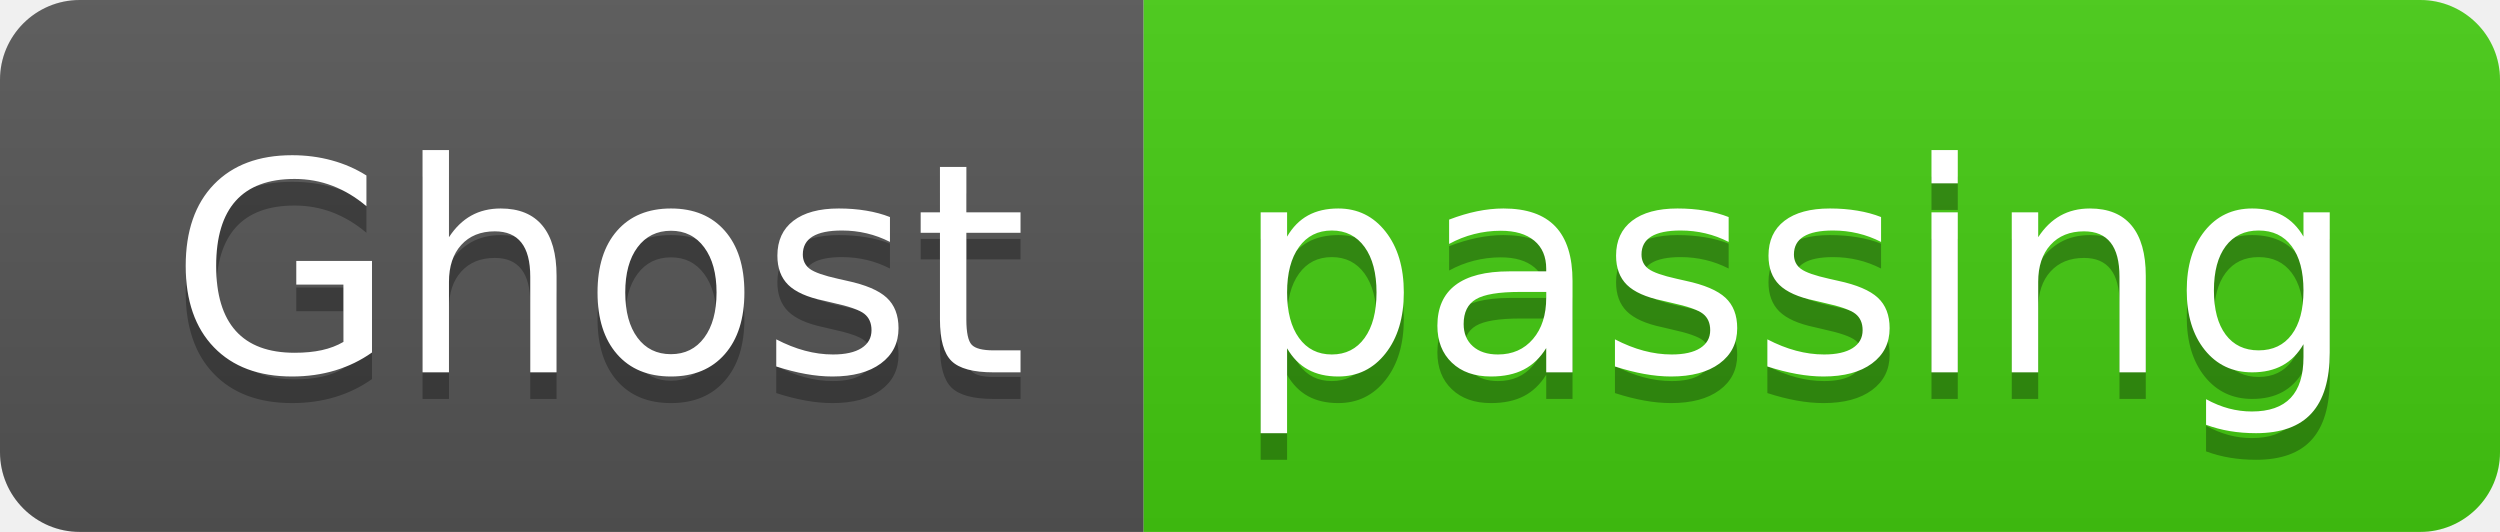
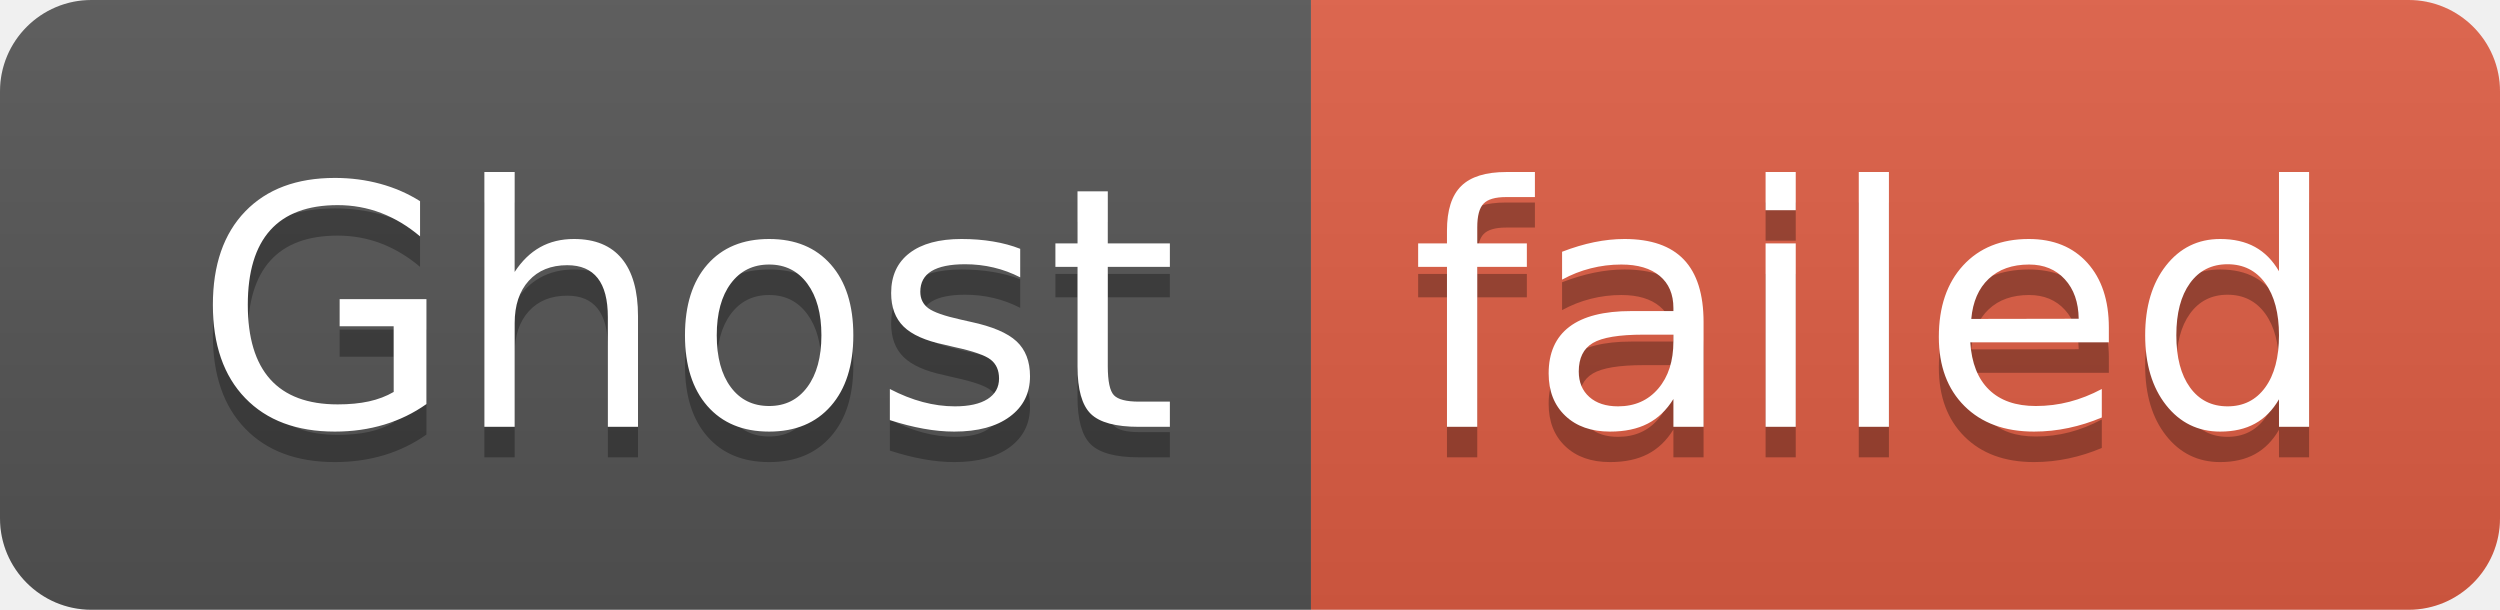
- <svg xmlns="http://www.w3.org/2000/svg" width="94" height="20" role="img" aria-label="Ghost: passing">
+ <svg xmlns="http://www.w3.org/2000/svg" width="82" height="20" role="img" aria-label="Ghost: failed">
  <linearGradient id="s" x2="0" y2="100%">
    <stop offset="0" stop-color="#bbb" stop-opacity=".1" />
    <stop offset="1" stop-opacity=".1" />
  </linearGradient>
  <clipPath id="r">
-     <rect width="94" height="20" rx="3" fill="#fff" />
+     <rect width="82" height="20" rx="3" fill="#fff" />
  </clipPath>
  <g clip-path="url(#r)">
    <rect width="43" height="20" fill="#555" />
-     <rect x="43" width="51" height="20" fill="#4c1" />
-     <rect width="94" height="20" fill="url(#s)" />
+     <rect x="43" width="39" height="20" fill="#e05d44" />
+     <rect width="82" height="20" fill="url(#s)" />
  </g>
  <g fill="#fff" text-anchor="middle" font-family="Verdana,Geneva,DejaVu Sans,sans-serif" text-rendering="geometricPrecision" font-size="110">
    <text aria-hidden="true" x="225" y="150" fill="#010101" fill-opacity=".3" transform="scale(.1)" textLength="330">Ghost</text>
    <text x="225" y="140" transform="scale(.1)" fill="#fff" textLength="330">Ghost</text>
-     <text aria-hidden="true" x="675" y="150" fill="#010101" fill-opacity=".3" transform="scale(.1)" textLength="410">passing</text>
-     <text x="675" y="140" transform="scale(.1)" fill="#fff" textLength="410">passing</text>
+     <text aria-hidden="true" x="615" y="150" fill="#010101" fill-opacity=".3" transform="scale(.1)" textLength="290">failed</text>
+     <text x="615" y="140" transform="scale(.1)" fill="#fff" textLength="290">failed</text>
  </g>
</svg>
